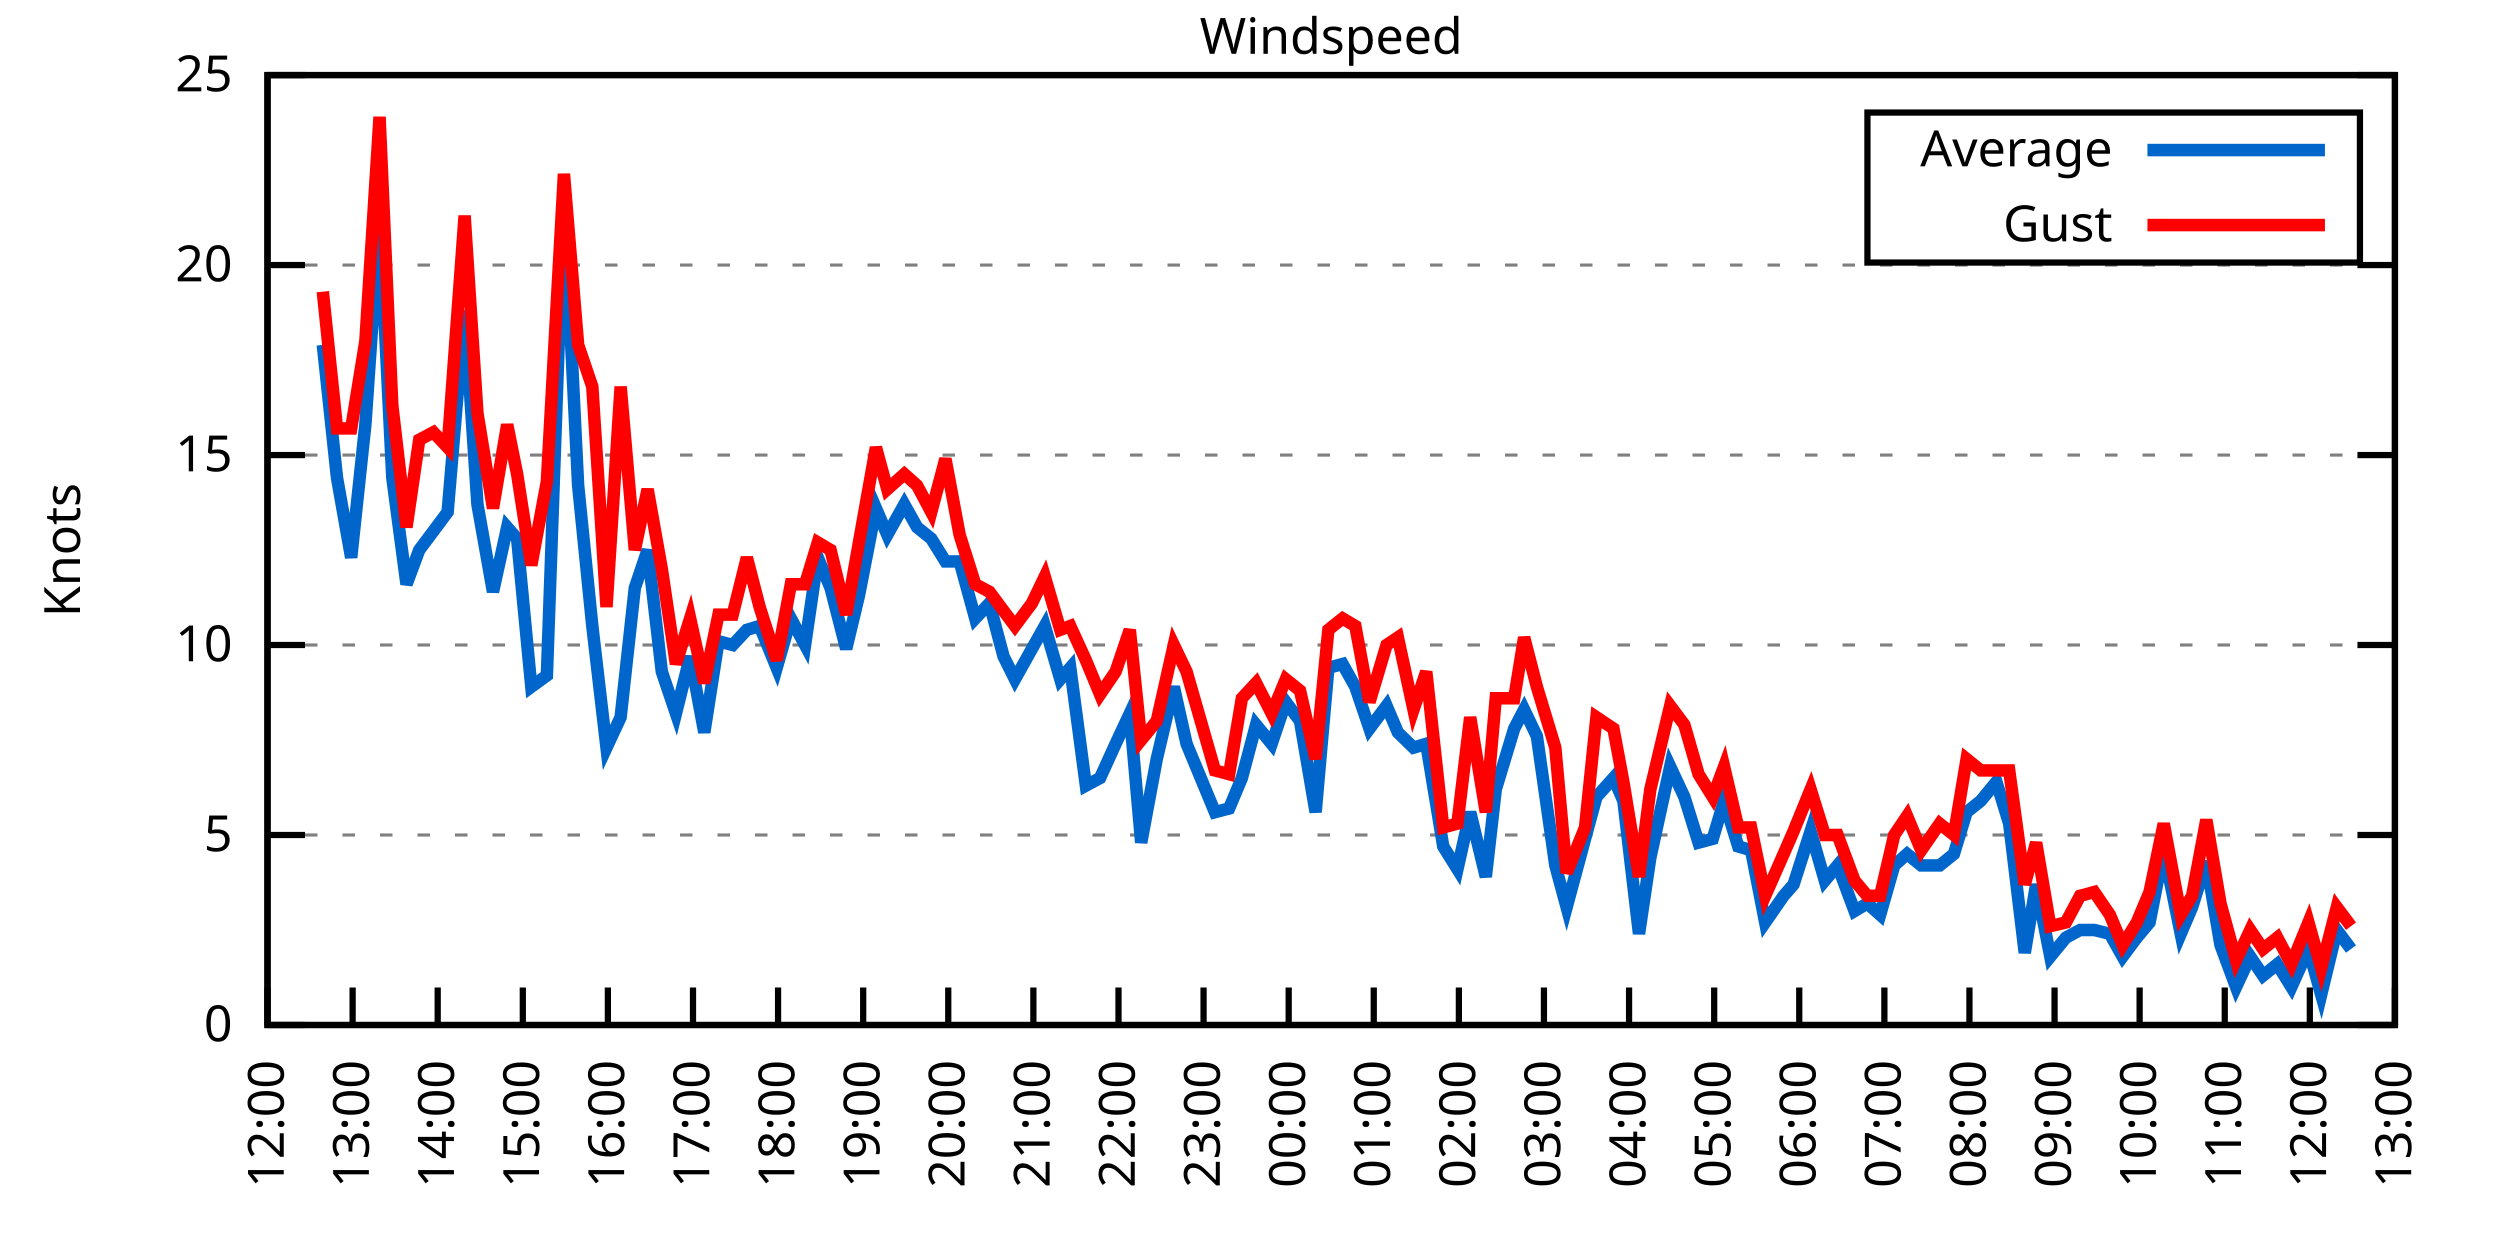
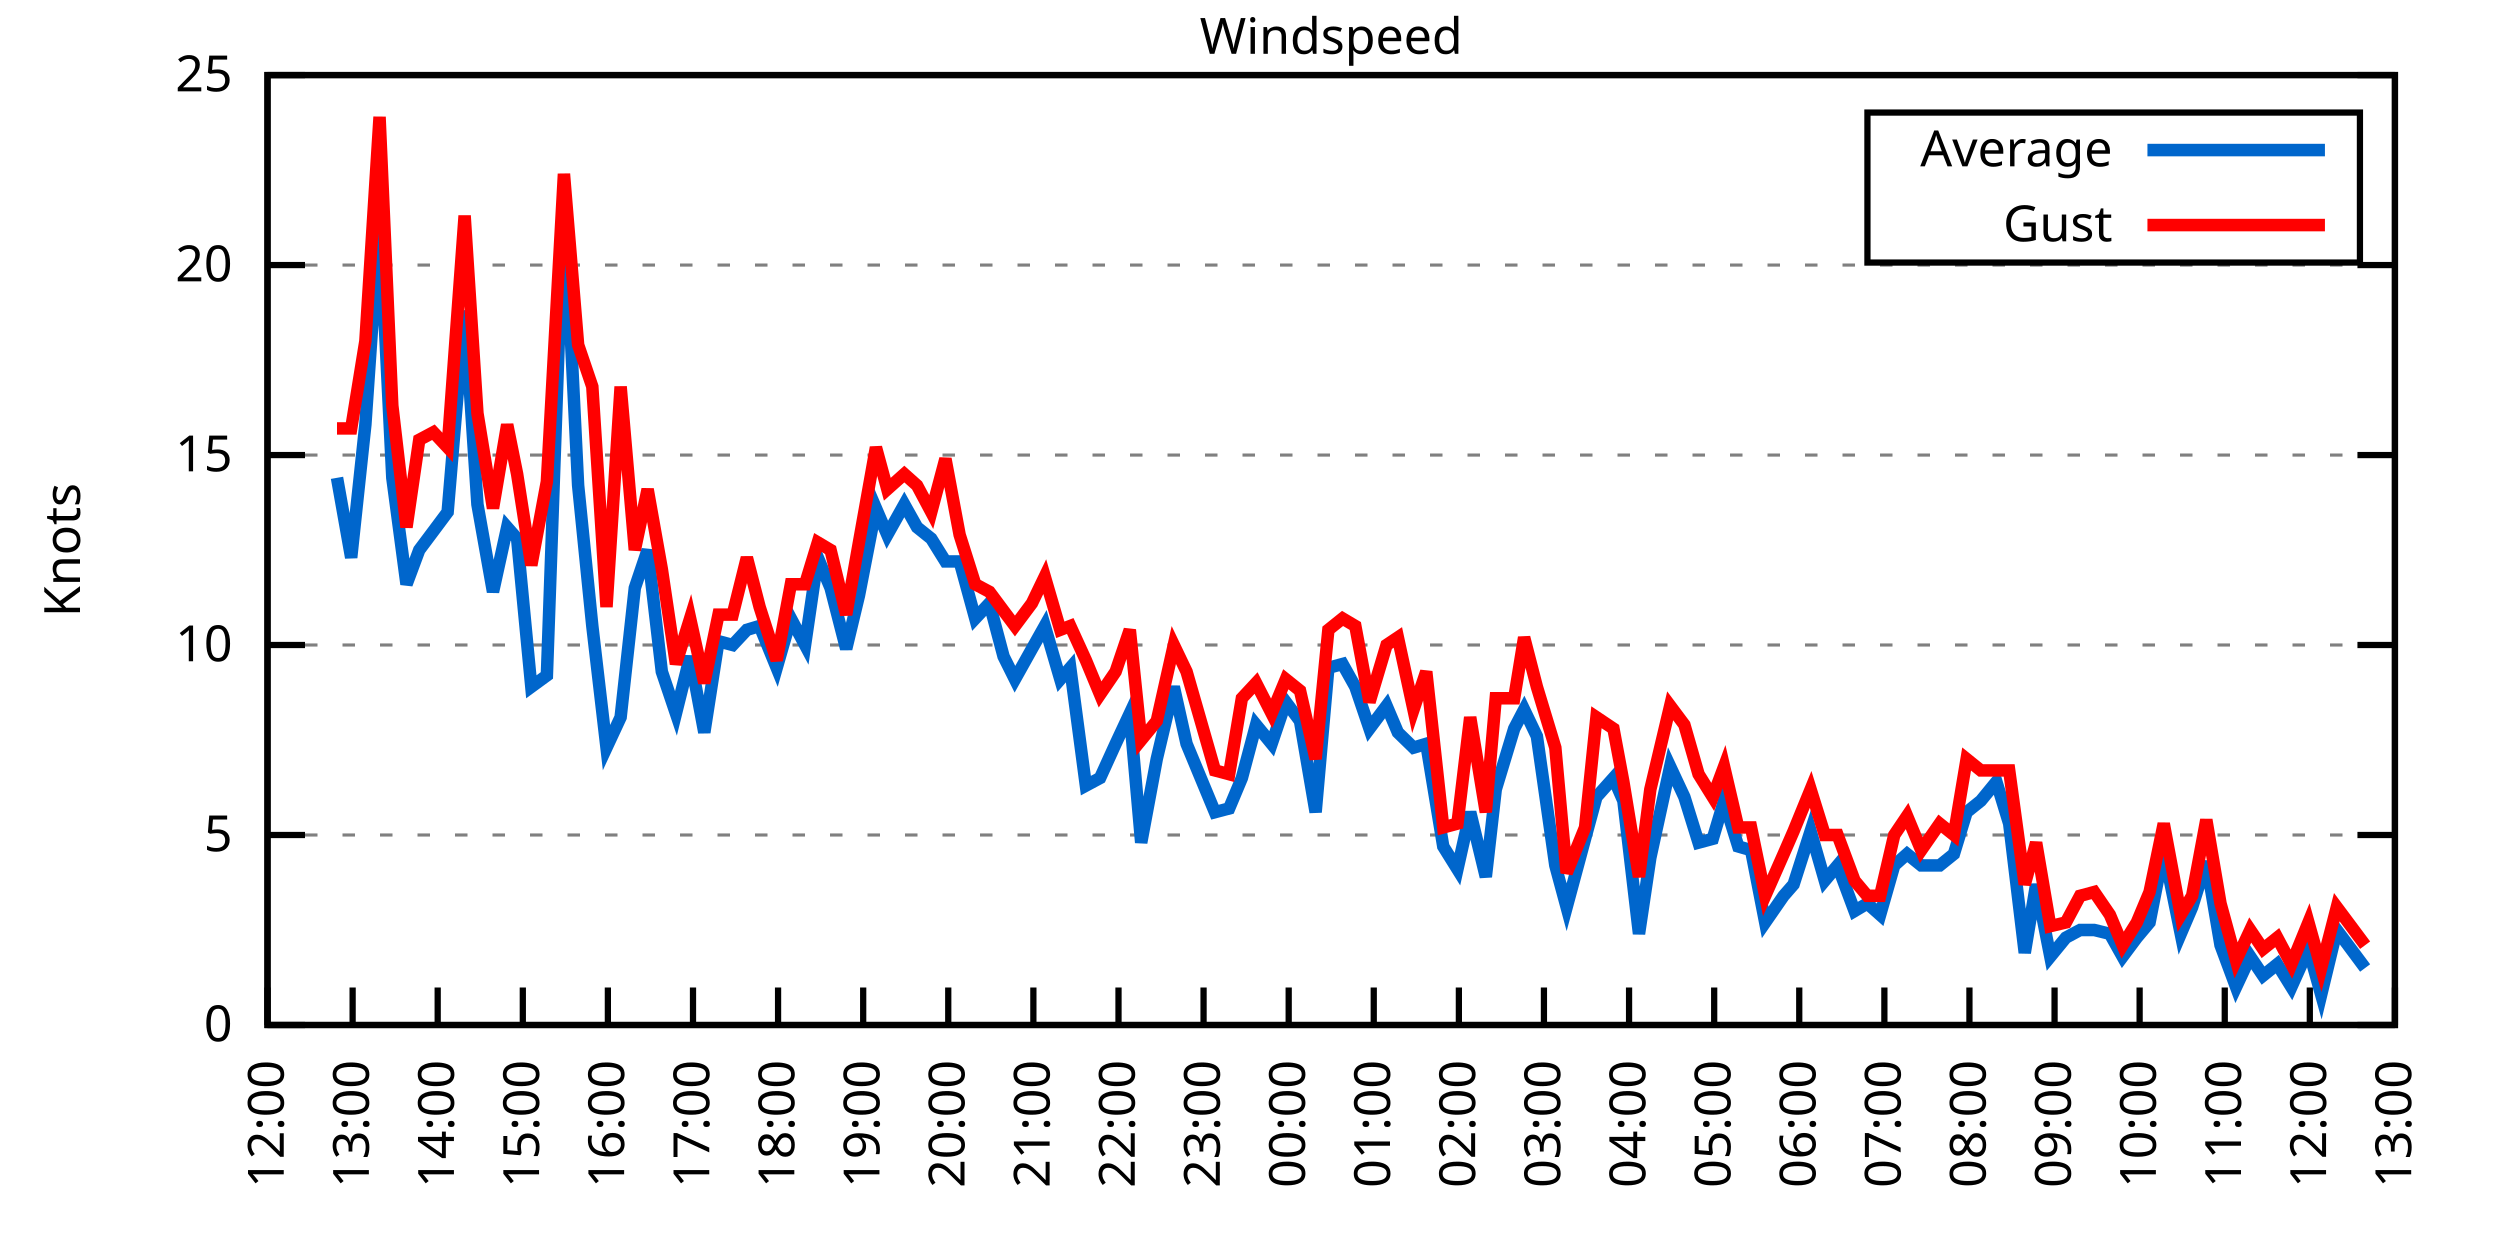
<svg xmlns="http://www.w3.org/2000/svg" xmlns:xlink="http://www.w3.org/1999/xlink" width="400" height="200" viewBox="0 0 400 200">
  <g id="gnuplot_canvas">
    <rect x="0" y="0" width="400" height="200" fill="none" />
    <defs>
      <circle id="gpDot" r="0.5" stroke-width="0.5" stroke="currentColor" />
      <path id="gpPt0" stroke-width="0.333" stroke="currentColor" d="M-1,0 h2 M0,-1 v2" />
      <path id="gpPt1" stroke-width="0.333" stroke="currentColor" d="M-1,-1 L1,1 M1,-1 L-1,1" />
      <path id="gpPt2" stroke-width="0.333" stroke="currentColor" d="M-1,0 L1,0 M0,-1 L0,1 M-1,-1 L1,1 M-1,1 L1,-1" />
      <rect id="gpPt3" stroke-width="0.333" stroke="currentColor" x="-1" y="-1" width="2" height="2" />
      <rect id="gpPt4" stroke-width="0.333" stroke="currentColor" fill="currentColor" x="-1" y="-1" width="2" height="2" />
      <circle id="gpPt5" stroke-width="0.333" stroke="currentColor" cx="0" cy="0" r="1" />
      <use xlink:href="#gpPt5" id="gpPt6" fill="currentColor" stroke="none" />
      <path id="gpPt7" stroke-width="0.333" stroke="currentColor" d="M0,-1.33 L-1.33,0.67 L1.33,0.67 z" />
      <use xlink:href="#gpPt7" id="gpPt8" fill="currentColor" stroke="none" />
      <use xlink:href="#gpPt7" id="gpPt9" stroke="currentColor" transform="rotate(180)" />
      <use xlink:href="#gpPt9" id="gpPt10" fill="currentColor" stroke="none" />
      <use xlink:href="#gpPt3" id="gpPt11" stroke="currentColor" transform="rotate(45)" />
      <use xlink:href="#gpPt11" id="gpPt12" fill="currentColor" stroke="none" />
      <path id="gpPt13" stroke-width="0.333" stroke="currentColor" d="M0,1.330 L1.265,0.411 L0.782,-1.067 L-0.782,-1.076 L-1.265,0.411 z" />
      <use xlink:href="#gpPt13" id="gpPt14" fill="currentColor" stroke="none" />
      <filter id="textbox" filterUnits="objectBoundingBox" x="0" y="0" height="1" width="1">
        <feFlood flood-color="white" flood-opacity="1" result="bgnd" />
        <feComposite in="SourceGraphic" in2="bgnd" operator="atop" />
      </filter>
      <filter id="greybox" filterUnits="objectBoundingBox" x="0" y="0" height="1" width="1">
        <feFlood flood-color="lightgrey" flood-opacity="1" result="grey" />
        <feComposite in="SourceGraphic" in2="grey" operator="atop" />
      </filter>
    </defs>
    <g fill="none" color="white" stroke="currentColor" stroke-width="1.00" stroke-linecap="butt" stroke-linejoin="miter">
</g>
    <g fill="none" color="black" stroke="currentColor" stroke-width="1.00" stroke-linecap="butt" stroke-linejoin="miter">
      <g stroke="none" shape-rendering="crispEdges">
        <polygon fill="rgb(255, 255, 255)" points="42.80,164.00 383.18,164.00 383.18,12.02 42.80,12.02 " />
      </g>
    </g>
    <g fill="none" color="black" stroke="currentColor" stroke-width="1.00" stroke-linecap="butt" stroke-linejoin="miter">
</g>
    <g fill="none" color="black" stroke="black" stroke-width="0.50" stroke-linecap="butt" stroke-linejoin="miter">
</g>
    <g fill="none" color="gray" stroke="currentColor" stroke-width="0.50" stroke-linecap="butt" stroke-linejoin="miter">
      <path stroke="gray" stroke-dasharray="2,4" class="gridline" d="M42.80,164.00 L383.19,164.00  " />
    </g>
    <g fill="none" color="gray" stroke="gray" stroke-width="1.00" stroke-linecap="butt" stroke-linejoin="miter">
</g>
    <g fill="none" color="black" stroke="currentColor" stroke-width="1.00" stroke-linecap="butt" stroke-linejoin="miter">
      <path stroke="black" d="M42.80,164.00 L48.80,164.00 M383.19,164.00 L377.19,164.00  " />
      <g transform="translate(37.20,166.60)" stroke="none" fill="black" font-family="Sans" font-size="8.00" text-anchor="end">
        <text>
          <tspan font-family="Sans"> 0</tspan>
        </text>
      </g>
    </g>
    <g fill="none" color="black" stroke="currentColor" stroke-width="1.00" stroke-linecap="butt" stroke-linejoin="miter">
</g>
    <g fill="none" color="black" stroke="black" stroke-width="0.50" stroke-linecap="butt" stroke-linejoin="miter">
</g>
    <g fill="none" color="gray" stroke="currentColor" stroke-width="0.50" stroke-linecap="butt" stroke-linejoin="miter">
      <path stroke="gray" stroke-dasharray="2,4" class="gridline" d="M42.80,133.60 L383.19,133.60  " />
    </g>
    <g fill="none" color="gray" stroke="gray" stroke-width="1.00" stroke-linecap="butt" stroke-linejoin="miter">
</g>
    <g fill="none" color="black" stroke="currentColor" stroke-width="1.00" stroke-linecap="butt" stroke-linejoin="miter">
      <path stroke="black" d="M42.80,133.60 L48.80,133.60 M383.19,133.60 L377.19,133.60  " />
      <g transform="translate(37.20,136.20)" stroke="none" fill="black" font-family="Sans" font-size="8.00" text-anchor="end">
        <text>
          <tspan font-family="Sans"> 5</tspan>
        </text>
      </g>
    </g>
    <g fill="none" color="black" stroke="currentColor" stroke-width="1.00" stroke-linecap="butt" stroke-linejoin="miter">
</g>
    <g fill="none" color="black" stroke="black" stroke-width="0.50" stroke-linecap="butt" stroke-linejoin="miter">
</g>
    <g fill="none" color="gray" stroke="currentColor" stroke-width="0.50" stroke-linecap="butt" stroke-linejoin="miter">
      <path stroke="gray" stroke-dasharray="2,4" class="gridline" d="M42.80,103.20 L383.19,103.20  " />
    </g>
    <g fill="none" color="gray" stroke="gray" stroke-width="1.00" stroke-linecap="butt" stroke-linejoin="miter">
</g>
    <g fill="none" color="black" stroke="currentColor" stroke-width="1.00" stroke-linecap="butt" stroke-linejoin="miter">
      <path stroke="black" d="M42.80,103.20 L48.80,103.20 M383.19,103.20 L377.19,103.20  " />
      <g transform="translate(37.20,105.80)" stroke="none" fill="black" font-family="Sans" font-size="8.00" text-anchor="end">
        <text>
          <tspan font-family="Sans"> 10</tspan>
        </text>
      </g>
    </g>
    <g fill="none" color="black" stroke="currentColor" stroke-width="1.00" stroke-linecap="butt" stroke-linejoin="miter">
</g>
    <g fill="none" color="black" stroke="black" stroke-width="0.50" stroke-linecap="butt" stroke-linejoin="miter">
</g>
    <g fill="none" color="gray" stroke="currentColor" stroke-width="0.50" stroke-linecap="butt" stroke-linejoin="miter">
      <path stroke="gray" stroke-dasharray="2,4" class="gridline" d="M42.80,72.81 L383.19,72.81  " />
    </g>
    <g fill="none" color="gray" stroke="gray" stroke-width="1.00" stroke-linecap="butt" stroke-linejoin="miter">
</g>
    <g fill="none" color="black" stroke="currentColor" stroke-width="1.00" stroke-linecap="butt" stroke-linejoin="miter">
      <path stroke="black" d="M42.80,72.81 L48.80,72.81 M383.19,72.81 L377.19,72.81  " />
      <g transform="translate(37.20,75.41)" stroke="none" fill="black" font-family="Sans" font-size="8.00" text-anchor="end">
        <text>
          <tspan font-family="Sans"> 15</tspan>
        </text>
      </g>
    </g>
    <g fill="none" color="black" stroke="currentColor" stroke-width="1.00" stroke-linecap="butt" stroke-linejoin="miter">
</g>
    <g fill="none" color="black" stroke="black" stroke-width="0.50" stroke-linecap="butt" stroke-linejoin="miter">
</g>
    <g fill="none" color="gray" stroke="currentColor" stroke-width="0.50" stroke-linecap="butt" stroke-linejoin="miter">
      <path stroke="gray" stroke-dasharray="2,4" class="gridline" d="M42.80,42.41 L383.19,42.41  " />
    </g>
    <g fill="none" color="gray" stroke="gray" stroke-width="1.00" stroke-linecap="butt" stroke-linejoin="miter">
</g>
    <g fill="none" color="black" stroke="currentColor" stroke-width="1.00" stroke-linecap="butt" stroke-linejoin="miter">
      <path stroke="black" d="M42.80,42.41 L48.80,42.41 M383.19,42.41 L377.19,42.41  " />
      <g transform="translate(37.20,45.01)" stroke="none" fill="black" font-family="Sans" font-size="8.00" text-anchor="end">
        <text>
          <tspan font-family="Sans"> 20</tspan>
        </text>
      </g>
    </g>
    <g fill="none" color="black" stroke="currentColor" stroke-width="1.00" stroke-linecap="butt" stroke-linejoin="miter">
</g>
    <g fill="none" color="black" stroke="black" stroke-width="0.50" stroke-linecap="butt" stroke-linejoin="miter">
</g>
    <g fill="none" color="gray" stroke="currentColor" stroke-width="0.50" stroke-linecap="butt" stroke-linejoin="miter">
      <path stroke="gray" stroke-dasharray="2,4" class="gridline" d="M42.80,12.01 L383.19,12.01  " />
    </g>
    <g fill="none" color="gray" stroke="gray" stroke-width="1.00" stroke-linecap="butt" stroke-linejoin="miter">
</g>
    <g fill="none" color="black" stroke="currentColor" stroke-width="1.00" stroke-linecap="butt" stroke-linejoin="miter">
      <path stroke="black" d="M42.80,12.01 L48.80,12.01 M383.19,12.01 L377.19,12.01  " />
      <g transform="translate(37.20,14.61)" stroke="none" fill="black" font-family="Sans" font-size="8.00" text-anchor="end">
        <text>
          <tspan font-family="Sans"> 25</tspan>
        </text>
      </g>
    </g>
    <g fill="none" color="black" stroke="currentColor" stroke-width="1.00" stroke-linecap="butt" stroke-linejoin="miter">
      <path stroke="black" d="M42.80,164.00 L42.80,158.00  " />
      <g transform="translate(45.40,169.60) rotate(270.00)" stroke="none" fill="black" font-family="Sans" font-size="8.00" text-anchor="end">
        <text>
          <tspan font-family="Sans">12:00</tspan>
        </text>
      </g>
    </g>
    <g fill="none" color="black" stroke="currentColor" stroke-width="1.00" stroke-linecap="butt" stroke-linejoin="miter">
      <path stroke="black" d="M56.42,164.00 L56.42,158.00  " />
      <g transform="translate(59.02,169.60) rotate(270.00)" stroke="none" fill="black" font-family="Sans" font-size="8.00" text-anchor="end">
        <text>
          <tspan font-family="Sans">13:00</tspan>
        </text>
      </g>
    </g>
    <g fill="none" color="black" stroke="currentColor" stroke-width="1.00" stroke-linecap="butt" stroke-linejoin="miter">
      <path stroke="black" d="M70.03,164.00 L70.03,158.00  " />
      <g transform="translate(72.63,169.60) rotate(270.00)" stroke="none" fill="black" font-family="Sans" font-size="8.00" text-anchor="end">
        <text>
          <tspan font-family="Sans">14:00</tspan>
        </text>
      </g>
    </g>
    <g fill="none" color="black" stroke="currentColor" stroke-width="1.00" stroke-linecap="butt" stroke-linejoin="miter">
      <path stroke="black" d="M83.65,164.00 L83.65,158.00  " />
      <g transform="translate(86.25,169.60) rotate(270.00)" stroke="none" fill="black" font-family="Sans" font-size="8.00" text-anchor="end">
        <text>
          <tspan font-family="Sans">15:00</tspan>
        </text>
      </g>
    </g>
    <g fill="none" color="black" stroke="currentColor" stroke-width="1.00" stroke-linecap="butt" stroke-linejoin="miter">
      <path stroke="black" d="M97.26,164.00 L97.26,158.00  " />
      <g transform="translate(99.86,169.60) rotate(270.00)" stroke="none" fill="black" font-family="Sans" font-size="8.00" text-anchor="end">
        <text>
          <tspan font-family="Sans">16:00</tspan>
        </text>
      </g>
    </g>
    <g fill="none" color="black" stroke="currentColor" stroke-width="1.00" stroke-linecap="butt" stroke-linejoin="miter">
      <path stroke="black" d="M110.88,164.00 L110.88,158.00  " />
      <g transform="translate(113.48,169.60) rotate(270.00)" stroke="none" fill="black" font-family="Sans" font-size="8.00" text-anchor="end">
        <text>
          <tspan font-family="Sans">17:00</tspan>
        </text>
      </g>
    </g>
    <g fill="none" color="black" stroke="currentColor" stroke-width="1.00" stroke-linecap="butt" stroke-linejoin="miter">
      <path stroke="black" d="M124.49,164.00 L124.49,158.00  " />
      <g transform="translate(127.09,169.60) rotate(270.00)" stroke="none" fill="black" font-family="Sans" font-size="8.00" text-anchor="end">
        <text>
          <tspan font-family="Sans">18:00</tspan>
        </text>
      </g>
    </g>
    <g fill="none" color="black" stroke="currentColor" stroke-width="1.00" stroke-linecap="butt" stroke-linejoin="miter">
      <path stroke="black" d="M138.11,164.00 L138.11,158.00  " />
      <g transform="translate(140.71,169.60) rotate(270.00)" stroke="none" fill="black" font-family="Sans" font-size="8.00" text-anchor="end">
        <text>
          <tspan font-family="Sans">19:00</tspan>
        </text>
      </g>
    </g>
    <g fill="none" color="black" stroke="currentColor" stroke-width="1.00" stroke-linecap="butt" stroke-linejoin="miter">
      <path stroke="black" d="M151.72,164.00 L151.72,158.00  " />
      <g transform="translate(154.32,169.60) rotate(270.00)" stroke="none" fill="black" font-family="Sans" font-size="8.00" text-anchor="end">
        <text>
          <tspan font-family="Sans">20:00</tspan>
        </text>
      </g>
    </g>
    <g fill="none" color="black" stroke="currentColor" stroke-width="1.00" stroke-linecap="butt" stroke-linejoin="miter">
      <path stroke="black" d="M165.34,164.00 L165.34,158.00  " />
      <g transform="translate(167.94,169.60) rotate(270.00)" stroke="none" fill="black" font-family="Sans" font-size="8.00" text-anchor="end">
        <text>
          <tspan font-family="Sans">21:00</tspan>
        </text>
      </g>
    </g>
    <g fill="none" color="black" stroke="currentColor" stroke-width="1.00" stroke-linecap="butt" stroke-linejoin="miter">
      <path stroke="black" d="M178.96,164.00 L178.96,158.00  " />
      <g transform="translate(181.56,169.60) rotate(270.00)" stroke="none" fill="black" font-family="Sans" font-size="8.00" text-anchor="end">
        <text>
          <tspan font-family="Sans">22:00</tspan>
        </text>
      </g>
    </g>
    <g fill="none" color="black" stroke="currentColor" stroke-width="1.00" stroke-linecap="butt" stroke-linejoin="miter">
      <path stroke="black" d="M192.57,164.00 L192.57,158.00  " />
      <g transform="translate(195.17,169.60) rotate(270.00)" stroke="none" fill="black" font-family="Sans" font-size="8.00" text-anchor="end">
        <text>
          <tspan font-family="Sans">23:00</tspan>
        </text>
      </g>
    </g>
    <g fill="none" color="black" stroke="currentColor" stroke-width="1.00" stroke-linecap="butt" stroke-linejoin="miter">
      <path stroke="black" d="M206.19,164.00 L206.19,158.00  " />
      <g transform="translate(208.79,169.60) rotate(270.00)" stroke="none" fill="black" font-family="Sans" font-size="8.00" text-anchor="end">
        <text>
          <tspan font-family="Sans">00:00</tspan>
        </text>
      </g>
    </g>
    <g fill="none" color="black" stroke="currentColor" stroke-width="1.00" stroke-linecap="butt" stroke-linejoin="miter">
      <path stroke="black" d="M219.80,164.00 L219.80,158.00  " />
      <g transform="translate(222.40,169.60) rotate(270.00)" stroke="none" fill="black" font-family="Sans" font-size="8.00" text-anchor="end">
        <text>
          <tspan font-family="Sans">01:00</tspan>
        </text>
      </g>
    </g>
    <g fill="none" color="black" stroke="currentColor" stroke-width="1.00" stroke-linecap="butt" stroke-linejoin="miter">
      <path stroke="black" d="M233.42,164.00 L233.42,158.00  " />
      <g transform="translate(236.02,169.60) rotate(270.00)" stroke="none" fill="black" font-family="Sans" font-size="8.00" text-anchor="end">
        <text>
          <tspan font-family="Sans">02:00</tspan>
        </text>
      </g>
    </g>
    <g fill="none" color="black" stroke="currentColor" stroke-width="1.00" stroke-linecap="butt" stroke-linejoin="miter">
      <path stroke="black" d="M247.03,164.00 L247.03,158.00  " />
      <g transform="translate(249.63,169.60) rotate(270.00)" stroke="none" fill="black" font-family="Sans" font-size="8.00" text-anchor="end">
        <text>
          <tspan font-family="Sans">03:00</tspan>
        </text>
      </g>
    </g>
    <g fill="none" color="black" stroke="currentColor" stroke-width="1.00" stroke-linecap="butt" stroke-linejoin="miter">
      <path stroke="black" d="M260.65,164.00 L260.65,158.00  " />
      <g transform="translate(263.25,169.60) rotate(270.00)" stroke="none" fill="black" font-family="Sans" font-size="8.00" text-anchor="end">
        <text>
          <tspan font-family="Sans">04:00</tspan>
        </text>
      </g>
    </g>
    <g fill="none" color="black" stroke="currentColor" stroke-width="1.00" stroke-linecap="butt" stroke-linejoin="miter">
      <path stroke="black" d="M274.27,164.00 L274.27,158.00  " />
      <g transform="translate(276.87,169.60) rotate(270.00)" stroke="none" fill="black" font-family="Sans" font-size="8.00" text-anchor="end">
        <text>
          <tspan font-family="Sans">05:00</tspan>
        </text>
      </g>
    </g>
    <g fill="none" color="black" stroke="currentColor" stroke-width="1.00" stroke-linecap="butt" stroke-linejoin="miter">
      <path stroke="black" d="M287.88,164.00 L287.88,158.00  " />
      <g transform="translate(290.48,169.60) rotate(270.00)" stroke="none" fill="black" font-family="Sans" font-size="8.00" text-anchor="end">
        <text>
          <tspan font-family="Sans">06:00</tspan>
        </text>
      </g>
    </g>
    <g fill="none" color="black" stroke="currentColor" stroke-width="1.00" stroke-linecap="butt" stroke-linejoin="miter">
      <path stroke="black" d="M301.50,164.00 L301.50,158.00  " />
      <g transform="translate(304.10,169.60) rotate(270.00)" stroke="none" fill="black" font-family="Sans" font-size="8.00" text-anchor="end">
        <text>
          <tspan font-family="Sans">07:00</tspan>
        </text>
      </g>
    </g>
    <g fill="none" color="black" stroke="currentColor" stroke-width="1.00" stroke-linecap="butt" stroke-linejoin="miter">
      <path stroke="black" d="M315.11,164.00 L315.11,158.00  " />
      <g transform="translate(317.71,169.60) rotate(270.00)" stroke="none" fill="black" font-family="Sans" font-size="8.00" text-anchor="end">
        <text>
          <tspan font-family="Sans">08:00</tspan>
        </text>
      </g>
    </g>
    <g fill="none" color="black" stroke="currentColor" stroke-width="1.00" stroke-linecap="butt" stroke-linejoin="miter">
      <path stroke="black" d="M328.73,164.00 L328.73,158.00  " />
      <g transform="translate(331.33,169.60) rotate(270.00)" stroke="none" fill="black" font-family="Sans" font-size="8.00" text-anchor="end">
        <text>
          <tspan font-family="Sans">09:00</tspan>
        </text>
      </g>
    </g>
    <g fill="none" color="black" stroke="currentColor" stroke-width="1.00" stroke-linecap="butt" stroke-linejoin="miter">
      <path stroke="black" d="M342.34,164.00 L342.34,158.00  " />
      <g transform="translate(344.94,169.60) rotate(270.00)" stroke="none" fill="black" font-family="Sans" font-size="8.00" text-anchor="end">
        <text>
          <tspan font-family="Sans">10:00</tspan>
        </text>
      </g>
    </g>
    <g fill="none" color="black" stroke="currentColor" stroke-width="1.00" stroke-linecap="butt" stroke-linejoin="miter">
      <path stroke="black" d="M355.96,164.00 L355.96,158.00  " />
      <g transform="translate(358.56,169.60) rotate(270.00)" stroke="none" fill="black" font-family="Sans" font-size="8.00" text-anchor="end">
        <text>
          <tspan font-family="Sans">11:00</tspan>
        </text>
      </g>
    </g>
    <g fill="none" color="black" stroke="currentColor" stroke-width="1.00" stroke-linecap="butt" stroke-linejoin="miter">
      <path stroke="black" d="M369.57,164.00 L369.57,158.00  " />
      <g transform="translate(372.17,169.60) rotate(270.00)" stroke="none" fill="black" font-family="Sans" font-size="8.00" text-anchor="end">
        <text>
          <tspan font-family="Sans">12:00</tspan>
        </text>
      </g>
    </g>
    <g fill="none" color="black" stroke="currentColor" stroke-width="1.00" stroke-linecap="butt" stroke-linejoin="miter">
      <path stroke="black" d="M383.19,164.00 L383.19,158.00  " />
      <g transform="translate(385.79,169.60) rotate(270.00)" stroke="none" fill="black" font-family="Sans" font-size="8.00" text-anchor="end">
        <text>
          <tspan font-family="Sans">13:00</tspan>
        </text>
      </g>
    </g>
    <g fill="none" color="black" stroke="currentColor" stroke-width="1.00" stroke-linecap="butt" stroke-linejoin="miter">
</g>
    <g fill="none" color="black" stroke="currentColor" stroke-width="1.00" stroke-linecap="butt" stroke-linejoin="miter">
      <path stroke="black" d="M42.80,12.01 L42.80,164.00 L383.19,164.00 L383.19,12.01 L42.80,12.01 Z  " />
    </g>
    <g fill="none" color="black" stroke="currentColor" stroke-width="1.00" stroke-linecap="butt" stroke-linejoin="miter">
</g>
    <g fill="none" color="black" stroke="currentColor" stroke-width="1.00" stroke-linecap="butt" stroke-linejoin="miter">
      <path stroke="black" d="M298.79,42.01 L298.79,18.01 L377.59,18.01 L377.59,42.01 L298.79,42.01 Z  " />
    </g>
    <g id="Windspeed_plot_1">
      <g fill="none" color="white" stroke="black" stroke-width="2.00" stroke-linecap="butt" stroke-linejoin="miter">
</g>
      <g fill="none" color="black" stroke="currentColor" stroke-width="2.00" stroke-linecap="butt" stroke-linejoin="miter">
        <g transform="translate(337.99,26.61)" stroke="none" fill="black" font-family="Sans" font-size="8.00" text-anchor="end">
          <text>
            <tspan font-family="Sans">Average</tspan>
          </text>
        </g>
      </g>
      <g fill="none" color="black" stroke="currentColor" stroke-width="2.00" stroke-linecap="butt" stroke-linejoin="miter">
-         <path stroke="rgb(  0, 102, 204)" d="M343.59,24.01 L371.99,24.01 M51.65,55.18 L53.92,76.45 L56.19,89.22 L58.46,67.94 L60.73,35.11 L62.77,76.45   L65.04,93.48 L67.08,88.00 L69.35,84.97 L71.62,81.93 L74.34,49.70 L76.39,80.71 L78.88,94.69 L81.15,84.36   L82.74,86.18 L85.01,109.89 L87.50,108.07 L90.23,31.46 L92.50,77.67 L94.77,100.16 L97.04,119.62 L99.30,114.76   L101.57,94.08 L103.62,88.00 L105.89,107.46 L108.15,114.15 L110.42,105.03 L112.69,117.19 L114.96,102.60 L117.23,103.20   L119.50,100.77 L121.54,100.16 L124.27,106.85 L126.54,98.95 L128.81,103.20 L130.85,89.22 L132.89,94.08 L135.39,103.81   L137.43,95.30 L140.15,81.32 L141.97,85.57 L144.69,80.71 L146.73,84.36 L149.00,86.18 L151.27,89.83 L153.54,89.83   L156.04,98.95 L158.31,96.52 L160.57,105.03 L162.39,108.68 L165.11,103.81 L167.16,100.16 L169.65,108.68 L171.24,106.85   L173.74,125.70 L176.01,124.48 L178.50,119.01 L180.77,114.15 L182.59,134.82 L185.08,121.44 L187.81,109.89 L189.85,119.01   L192.12,124.48 L194.39,129.95 L196.66,129.35 L198.70,124.48 L200.97,115.97 L203.46,119.01 L205.73,112.32 L208.00,115.36   L210.50,129.95 L212.54,106.85 L214.81,106.24 L216.85,109.89 L219.12,116.58 L221.85,112.93 L223.66,117.19 L226.16,119.62   L228.20,119.01 L230.92,135.43 L233.19,139.07 L235.23,129.95 L237.73,140.29 L239.32,126.31 L242.27,116.58 L243.86,113.54   L245.90,117.80 L248.85,138.47 L250.66,145.15 L253.61,134.21 L255.43,127.52 L258.15,124.48 L259.74,128.13 L262.24,149.41   L264.05,137.25 L267.23,122.66 L269.50,127.52 L271.77,134.82 L274.04,134.21 L275.85,128.13 L278.12,135.43 L280.17,136.03   L282.43,147.59 L285.38,143.33 L286.97,141.51 L289.70,132.99 L291.97,140.90 L294.01,138.47 L296.73,145.76 L298.77,144.55   L300.82,146.37 L303.08,138.47 L305.13,136.64 L307.40,138.47 L310.35,138.47 L312.62,136.64 L314.66,129.95 L316.93,128.13   L319.42,125.09 L321.47,131.78 L323.96,152.45 L325.78,141.51 L328.05,153.06 L330.54,150.02 L332.81,148.80 L335.08,148.80   L337.58,149.41 L339.62,153.06 L341.89,150.02 L343.93,147.59 L346.20,136.03 L348.92,149.41 L350.74,145.15 L353.01,137.86   L355.28,151.23 L357.77,157.92 L360.04,153.06 L362.09,156.10 L364.36,154.27 L366.62,157.92 L369.35,151.84 L371.39,159.14   L373.89,148.80 L376.16,151.84  " />
+         <path stroke="rgb(  0, 102, 204)" d="M343.59,24.01 L371.99,24.01 M53.92,76.45 L56.19,89.22 L58.46,67.94 L60.73,35.11 L62.77,76.45 L65.04,93.48   L67.08,88.00 L69.35,84.97 L71.62,81.93 L74.34,49.70 L76.39,80.71 L78.88,94.69 L81.15,84.36 L82.74,86.18   L85.01,109.89 L87.50,108.07 L90.23,31.46 L92.50,77.67 L94.77,100.16 L97.04,119.62 L99.30,114.76 L101.57,94.08   L103.62,88.00 L105.89,107.46 L108.15,114.15 L110.42,105.03 L112.69,117.19 L114.96,102.60 L117.23,103.20 L119.50,100.77   L121.54,100.16 L124.27,106.85 L126.54,98.95 L128.81,103.20 L130.85,89.22 L132.89,94.08 L135.39,103.81 L137.43,95.30   L140.15,81.32 L141.97,85.57 L144.69,80.71 L146.73,84.36 L149.00,86.18 L151.27,89.83 L153.54,89.83 L156.04,98.95   L158.31,96.52 L160.57,105.03 L162.39,108.68 L165.11,103.81 L167.16,100.16 L169.65,108.68 L171.24,106.85 L173.74,125.70   L176.01,124.48 L178.50,119.01 L180.77,114.15 L182.59,134.82 L185.08,121.44 L187.81,109.89 L189.85,119.01 L192.12,124.48   L194.39,129.95 L196.66,129.35 L198.70,124.48 L200.97,115.97 L203.46,119.01 L205.73,112.32 L208.00,115.36 L210.50,129.95   L212.54,106.85 L214.81,106.24 L216.85,109.89 L219.12,116.58 L221.85,112.93 L223.66,117.19 L226.16,119.62 L228.20,119.01   L230.92,135.43 L233.19,139.07 L235.23,129.95 L237.73,140.29 L239.32,126.31 L242.27,116.58 L243.86,113.54 L245.90,117.80   L248.85,138.47 L250.66,145.15 L253.61,134.21 L255.43,127.52 L258.15,124.48 L259.74,128.13 L262.24,149.41 L264.05,137.25   L267.23,122.66 L269.50,127.52 L271.77,134.82 L274.04,134.21 L275.85,128.13 L278.12,135.43 L280.17,136.03 L282.43,147.59   L285.38,143.33 L286.97,141.51 L289.70,132.99 L291.97,140.90 L294.01,138.47 L296.73,145.76 L298.77,144.55 L300.82,146.37   L303.08,138.47 L305.13,136.64 L307.40,138.47 L310.35,138.47 L312.62,136.64 L314.66,129.95 L316.93,128.13 L319.42,125.09   L321.47,131.78 L323.96,152.45 L325.78,141.51 L328.05,153.06 L330.54,150.02 L332.81,148.80 L335.08,148.80 L337.58,149.41   L339.62,153.06 L341.89,150.02 L343.93,147.59 L346.20,136.03 L348.92,149.41 L350.74,145.15 L353.01,137.86 L355.28,151.23   L357.77,157.92 L360.04,153.06 L362.09,156.10 L364.36,154.27 L366.62,157.92 L369.35,151.84 L371.39,159.14 L373.89,148.80   L376.16,151.84 L378.42,154.88  " />
      </g>
    </g>
    <g id="Windspeed_plot_2">
      <g fill="none" color="black" stroke="currentColor" stroke-width="2.00" stroke-linecap="butt" stroke-linejoin="miter">
        <g transform="translate(337.99,38.61)" stroke="none" fill="black" font-family="Sans" font-size="8.00" text-anchor="end">
          <text>
            <tspan font-family="Sans">Gust</tspan>
          </text>
        </g>
      </g>
      <g fill="none" color="black" stroke="currentColor" stroke-width="2.00" stroke-linecap="butt" stroke-linejoin="miter">
-         <path stroke="rgb(255,   0,   0)" d="M343.59,36.01 L371.99,36.01 M51.65,46.66 L53.92,68.55 L56.19,68.55 L58.46,54.57 L60.73,18.70 L62.77,64.90   L65.04,84.36 L67.08,70.37 L69.35,69.16 L71.62,71.59 L74.34,34.50 L76.39,66.12 L78.88,81.32 L81.15,67.94   L82.74,75.85 L85.01,90.44 L87.50,77.06 L90.23,27.82 L92.50,55.18 L94.77,61.86 L97.04,97.12 L99.30,61.86   L101.57,88.00 L103.62,78.28 L105.89,91.04 L108.15,106.24 L110.42,98.95 L112.69,109.28 L114.96,98.34 L117.23,98.34   L119.50,89.22 L121.54,97.12 L124.27,105.64 L126.54,93.48 L128.81,93.48 L130.85,86.79 L132.89,88.00 L135.39,98.34   L137.43,86.79 L140.15,71.59 L141.97,78.28 L144.69,75.85 L146.73,77.67 L149.00,81.93 L151.27,73.41 L153.54,85.57   L156.04,93.48 L158.31,94.69 L160.57,97.73 L162.39,100.16 L165.11,96.52 L167.16,92.26 L169.65,100.77 L171.24,100.16   L173.74,105.64 L176.01,111.11 L178.50,107.46 L180.77,100.77 L182.59,118.40 L185.08,115.36 L187.81,103.20 L189.85,107.46   L192.12,115.36 L194.39,123.27 L196.66,123.87 L198.70,111.72 L200.97,109.28 L203.46,114.15 L205.73,108.68 L208.00,110.50   L210.50,121.44 L212.54,100.77 L214.81,98.95 L216.85,100.16 L219.12,112.32 L221.85,103.20 L223.66,101.99 L226.16,113.54   L228.20,107.46 L230.92,132.39 L233.19,131.78 L235.23,114.76 L237.73,129.95 L239.32,111.72 L242.27,111.72 L243.86,101.99   L245.90,109.89 L248.85,119.62 L250.66,139.68 L253.61,132.39 L255.43,114.76 L258.15,116.58 L259.74,125.09 L262.24,140.29   L264.05,126.31 L267.23,112.93 L269.50,115.97 L271.77,123.87 L274.04,127.52 L275.85,122.66 L278.12,132.39 L280.17,132.39   L282.43,143.33 L285.38,136.64 L286.97,132.99 L289.70,126.31 L291.97,133.60 L294.01,133.60 L296.73,140.90 L298.77,143.33   L300.82,143.33 L303.08,133.60 L305.13,130.56 L307.40,136.03 L310.35,131.78 L312.62,133.60 L314.66,121.44 L316.93,123.27   L319.42,123.27 L321.47,123.27 L323.96,141.51 L325.78,134.82 L328.05,148.19 L330.54,147.59 L332.81,143.33 L335.08,142.72   L337.58,146.37 L339.62,151.23 L341.89,147.59 L343.93,142.72 L346.20,131.78 L348.92,146.37 L350.74,143.33 L353.01,131.17   L355.28,144.55 L357.77,153.66 L360.04,148.80 L362.09,151.84 L364.36,150.02 L366.62,154.27 L369.35,147.59 L371.39,154.88   L373.89,145.15 L376.16,148.19  " />
+         <path stroke="rgb(255,   0,   0)" d="M343.59,36.01 L371.99,36.01 M53.92,68.55 L56.19,68.55 L58.46,54.57 L60.73,18.70 L62.77,64.90 L65.04,84.36   L67.08,70.37 L69.35,69.16 L71.62,71.59 L74.34,34.50 L76.39,66.12 L78.88,81.32 L81.15,67.94 L82.74,75.85   L85.01,90.44 L87.50,77.06 L90.23,27.82 L92.50,55.18 L94.77,61.86 L97.04,97.12 L99.30,61.86 L101.57,88.00   L103.62,78.28 L105.89,91.04 L108.15,106.24 L110.42,98.95 L112.69,109.28 L114.96,98.34 L117.23,98.34 L119.50,89.22   L121.54,97.12 L124.27,105.64 L126.54,93.48 L128.81,93.48 L130.85,86.79 L132.89,88.00 L135.39,98.34 L137.43,86.79   L140.15,71.59 L141.97,78.28 L144.69,75.85 L146.73,77.67 L149.00,81.93 L151.27,73.41 L153.54,85.57 L156.04,93.48   L158.31,94.69 L160.57,97.73 L162.39,100.16 L165.11,96.52 L167.16,92.26 L169.65,100.77 L171.24,100.16 L173.74,105.64   L176.01,111.11 L178.50,107.46 L180.77,100.77 L182.59,118.40 L185.08,115.36 L187.81,103.20 L189.85,107.46 L192.12,115.36   L194.39,123.27 L196.66,123.87 L198.70,111.72 L200.97,109.28 L203.46,114.15 L205.73,108.68 L208.00,110.50 L210.50,121.44   L212.54,100.77 L214.81,98.95 L216.85,100.16 L219.12,112.32 L221.85,103.20 L223.66,101.99 L226.16,113.54 L228.20,107.46   L230.92,132.39 L233.19,131.78 L235.23,114.76 L237.73,129.95 L239.32,111.72 L242.27,111.72 L243.86,101.99 L245.90,109.89   L248.85,119.62 L250.66,139.68 L253.61,132.39 L255.43,114.76 L258.15,116.58 L259.74,125.09 L262.24,140.29 L264.05,126.31   L267.23,112.93 L269.50,115.97 L271.77,123.87 L274.04,127.52 L275.85,122.66 L278.12,132.39 L280.17,132.39 L282.43,143.33   L285.38,136.64 L286.97,132.99 L289.70,126.31 L291.97,133.60 L294.01,133.60 L296.73,140.90 L298.77,143.33 L300.82,143.33   L303.08,133.60 L305.13,130.56 L307.40,136.03 L310.35,131.78 L312.62,133.60 L314.66,121.44 L316.93,123.27 L319.42,123.27   L321.47,123.27 L323.96,141.51 L325.78,134.82 L328.05,148.19 L330.54,147.59 L332.81,143.33 L335.08,142.72 L337.58,146.37   L339.62,151.23 L341.89,147.59 L343.93,142.72 L346.20,131.78 L348.92,146.37 L350.74,143.33 L353.01,131.17 L355.28,144.55   L357.77,153.66 L360.04,148.80 L362.09,151.84 L364.36,150.02 L366.62,154.27 L369.35,147.59 L371.39,154.88 L373.89,145.15   L376.16,148.19 L378.42,151.23  " />
      </g>
    </g>
    <g fill="none" color="black" stroke="currentColor" stroke-width="2.00" stroke-linecap="butt" stroke-linejoin="miter">
</g>
    <g fill="none" color="black" stroke="black" stroke-width="1.00" stroke-linecap="butt" stroke-linejoin="miter">
</g>
    <g fill="none" color="black" stroke="currentColor" stroke-width="1.00" stroke-linecap="butt" stroke-linejoin="miter">
      <path stroke="black" d="M42.80,12.01 L42.80,164.00 L383.19,164.00 L383.19,12.01 L42.80,12.01 Z  " />
      <g transform="translate(12.80,88.01) rotate(270.00)" stroke="none" fill="black" font-family="Sans" font-size="8.00" text-anchor="middle">
        <text>
          <tspan font-family="Sans">Knots</tspan>
        </text>
      </g>
    </g>
    <g fill="none" color="black" stroke="currentColor" stroke-width="1.00" stroke-linecap="butt" stroke-linejoin="miter">
</g>
    <g fill="none" color="black" stroke="currentColor" stroke-width="1.00" stroke-linecap="butt" stroke-linejoin="miter">
      <g transform="translate(212.99,8.61)" stroke="none" fill="black" font-family="Sans" font-size="8.00" text-anchor="middle">
        <text>
          <tspan font-family="Sans">Windspeed</tspan>
        </text>
      </g>
    </g>
    <g fill="none" color="black" stroke="currentColor" stroke-width="1.00" stroke-linecap="butt" stroke-linejoin="miter">
</g>
  </g>
</svg>
